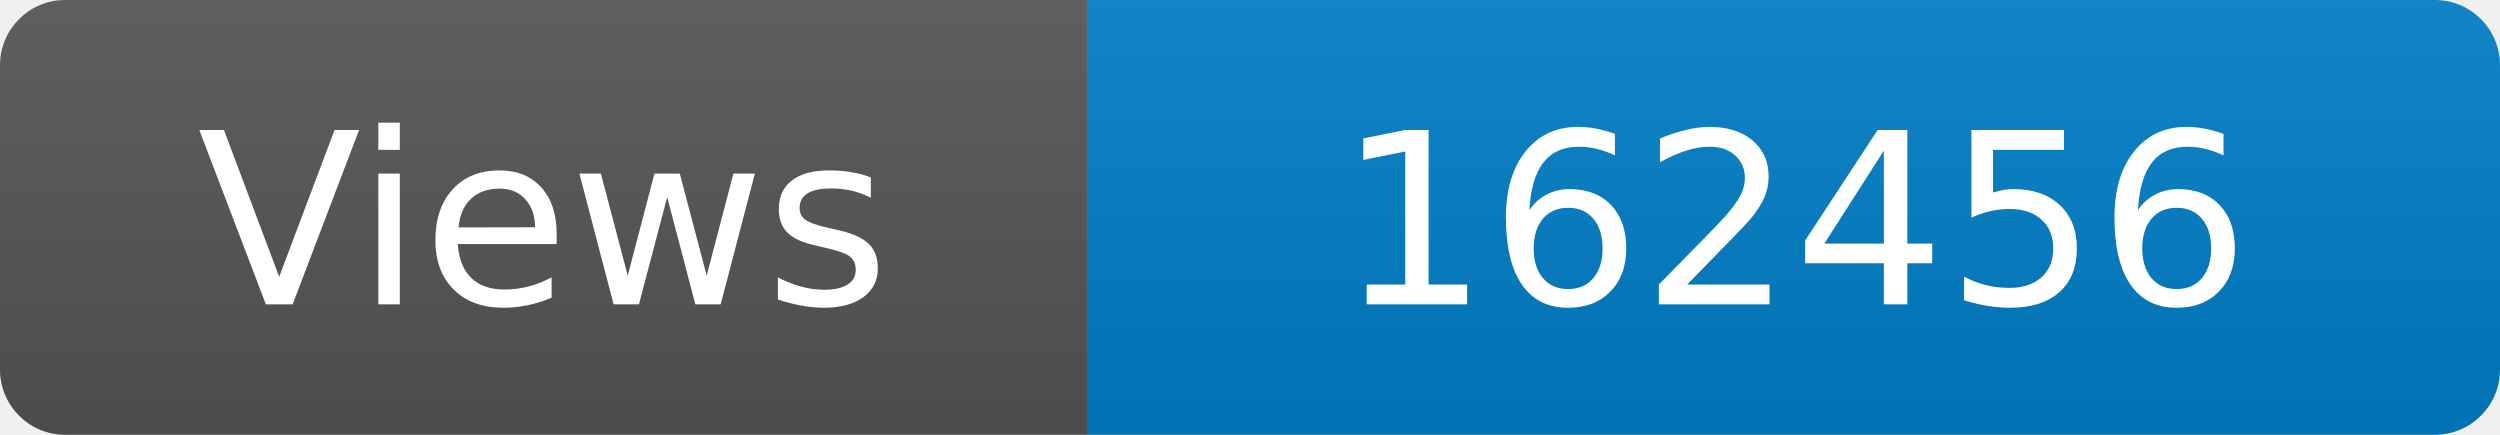
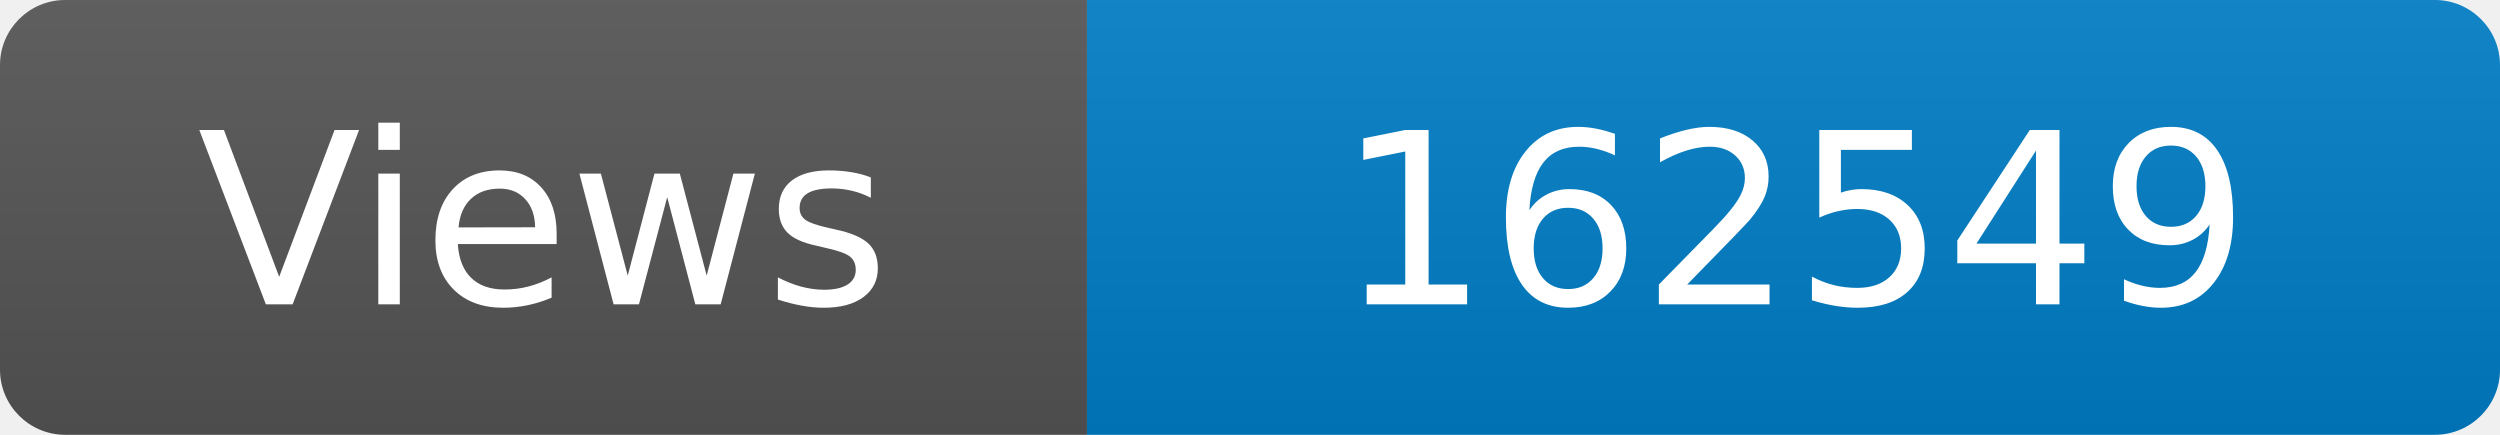
<svg xmlns="http://www.w3.org/2000/svg" width="115" height="20" role="img" aria-label="Maintained?: yes">
  <linearGradient id="s" x2="0" y2="100%">
    <stop offset="0" stop-color="#bbb" stop-opacity=".1" />
    <stop offset="1" stop-opacity=".1" />
  </linearGradient>
  <clipPath id="r">
    <rect width="115" height="20" rx="3" fill="#fff" />
  </clipPath>
  <g clip-path="url(#r)">
    <rect width="50" height="20" fill="#555" />
    <rect x="50" width="160" height="20" fill="#007ec6" />
    <rect width="115" height="20" fill="url(#s)" />
  </g>
  <g fill="#fff" text-anchor="middle" font-family="Verdana,Geneva,DejaVu Sans,sans-serif" font-size="110">
    <text x="250" y="140" transform="scale(.1)" fill="#fff">Views</text>
-     <text x="825" y="140" transform="scale(.1)" fill="#fff">162456</text>
+     <text x="825" y="140" transform="scale(.1)" fill="#fff">162549</text>
  </g>
</svg>
